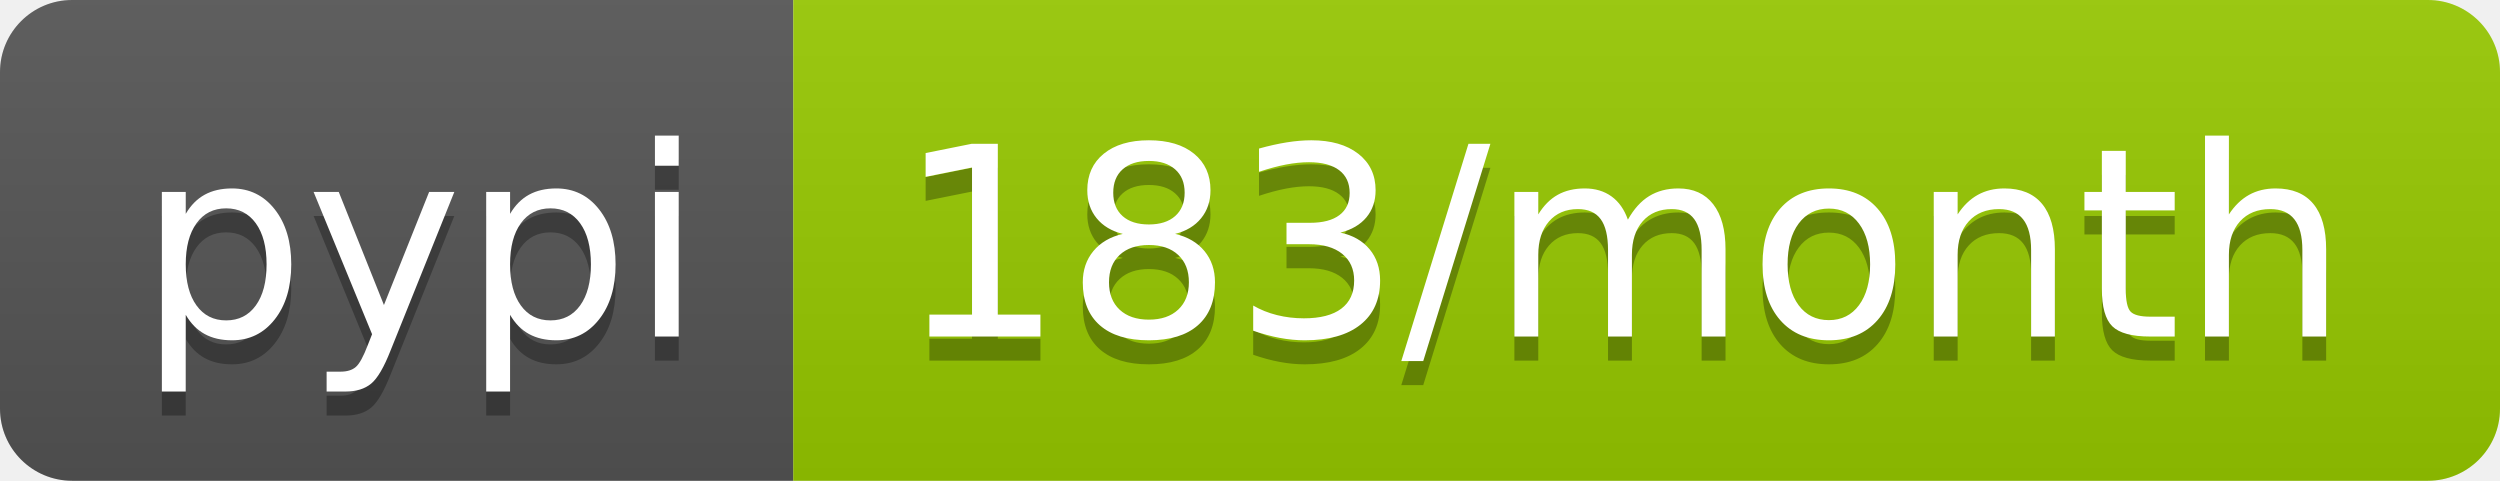
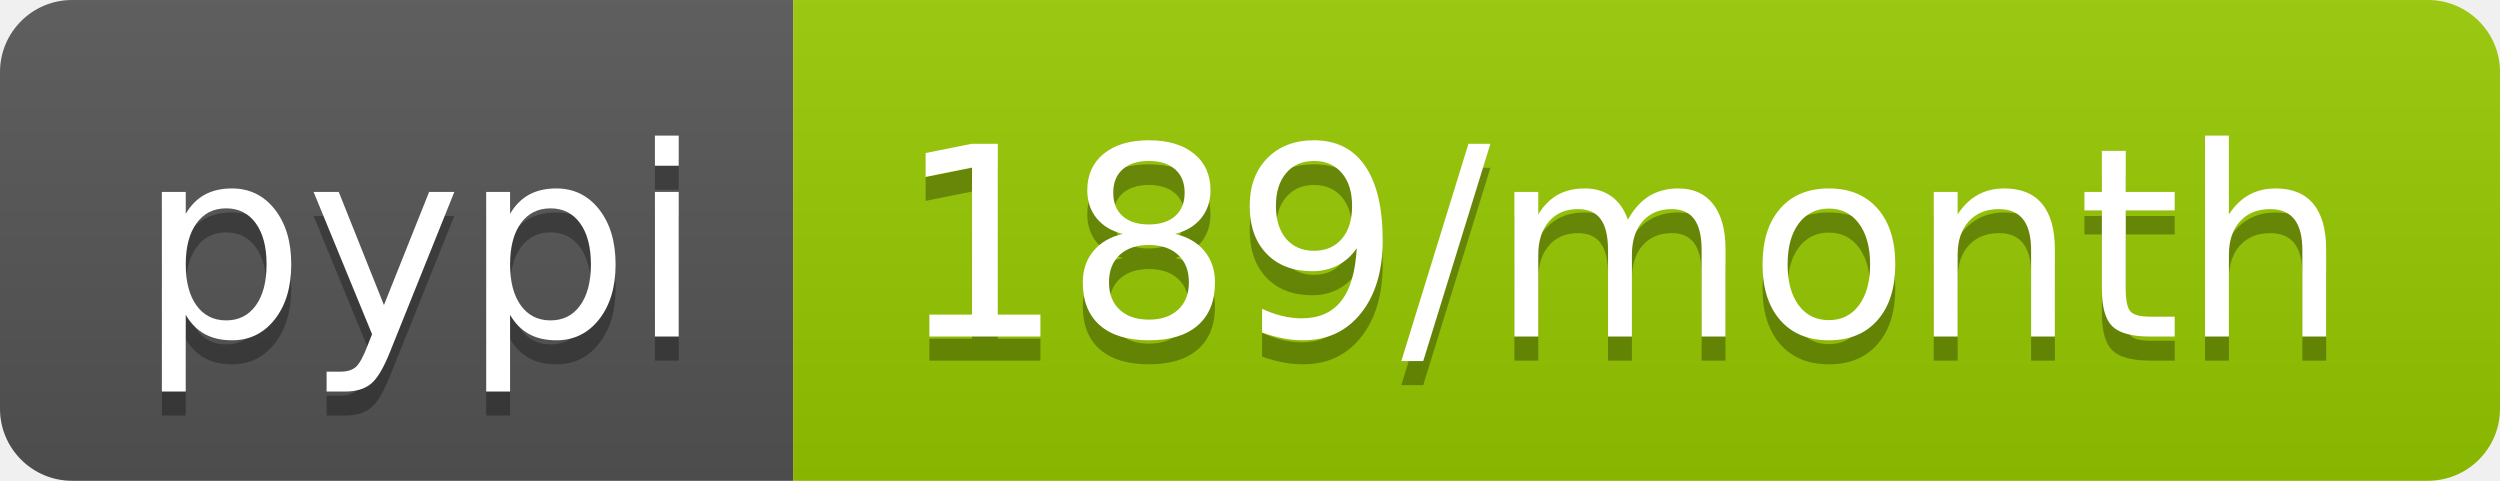
<svg xmlns="http://www.w3.org/2000/svg" width="104" height="20">
  <linearGradient id="b" x2="0" y2="100%">
    <stop offset="0" stop-color="#bbb" stop-opacity=".1" />
    <stop offset="1" stop-opacity=".1" />
  </linearGradient>
  <clipPath id="a">
    <rect width="104" height="20" rx="3" fill="#fff" />
  </clipPath>
  <g clip-path="url(#a)">
    <path fill="#555" d="M0 0h33v20H0z" />
    <path fill="#97ca00" d="M33 0h71v20H33z" />
    <path fill="url(#b)" d="M0 0h104v20H0z" />
  </g>
  <g fill="#fff" text-anchor="middle" font-family="DejaVu Sans,Verdana,Geneva,sans-serif" font-size="110">
    <text x="175" y="150" fill="#010101" fill-opacity=".3" transform="scale(.1)" textLength="230">pypi</text>
    <text x="175" y="140" transform="scale(.1)" textLength="230">pypi</text>
-     <text x="675" y="150" fill="#010101" fill-opacity=".3" transform="scale(.1)" textLength="610">183/month</text>
-     <text x="675" y="140" transform="scale(.1)" textLength="610">183/month</text>
+     <text x="675" y="150" fill="#010101" fill-opacity=".3" transform="scale(.1)" textLength="610">189/month</text>
+     <text x="675" y="140" transform="scale(.1)" textLength="610">189/month</text>
  </g>
</svg>
